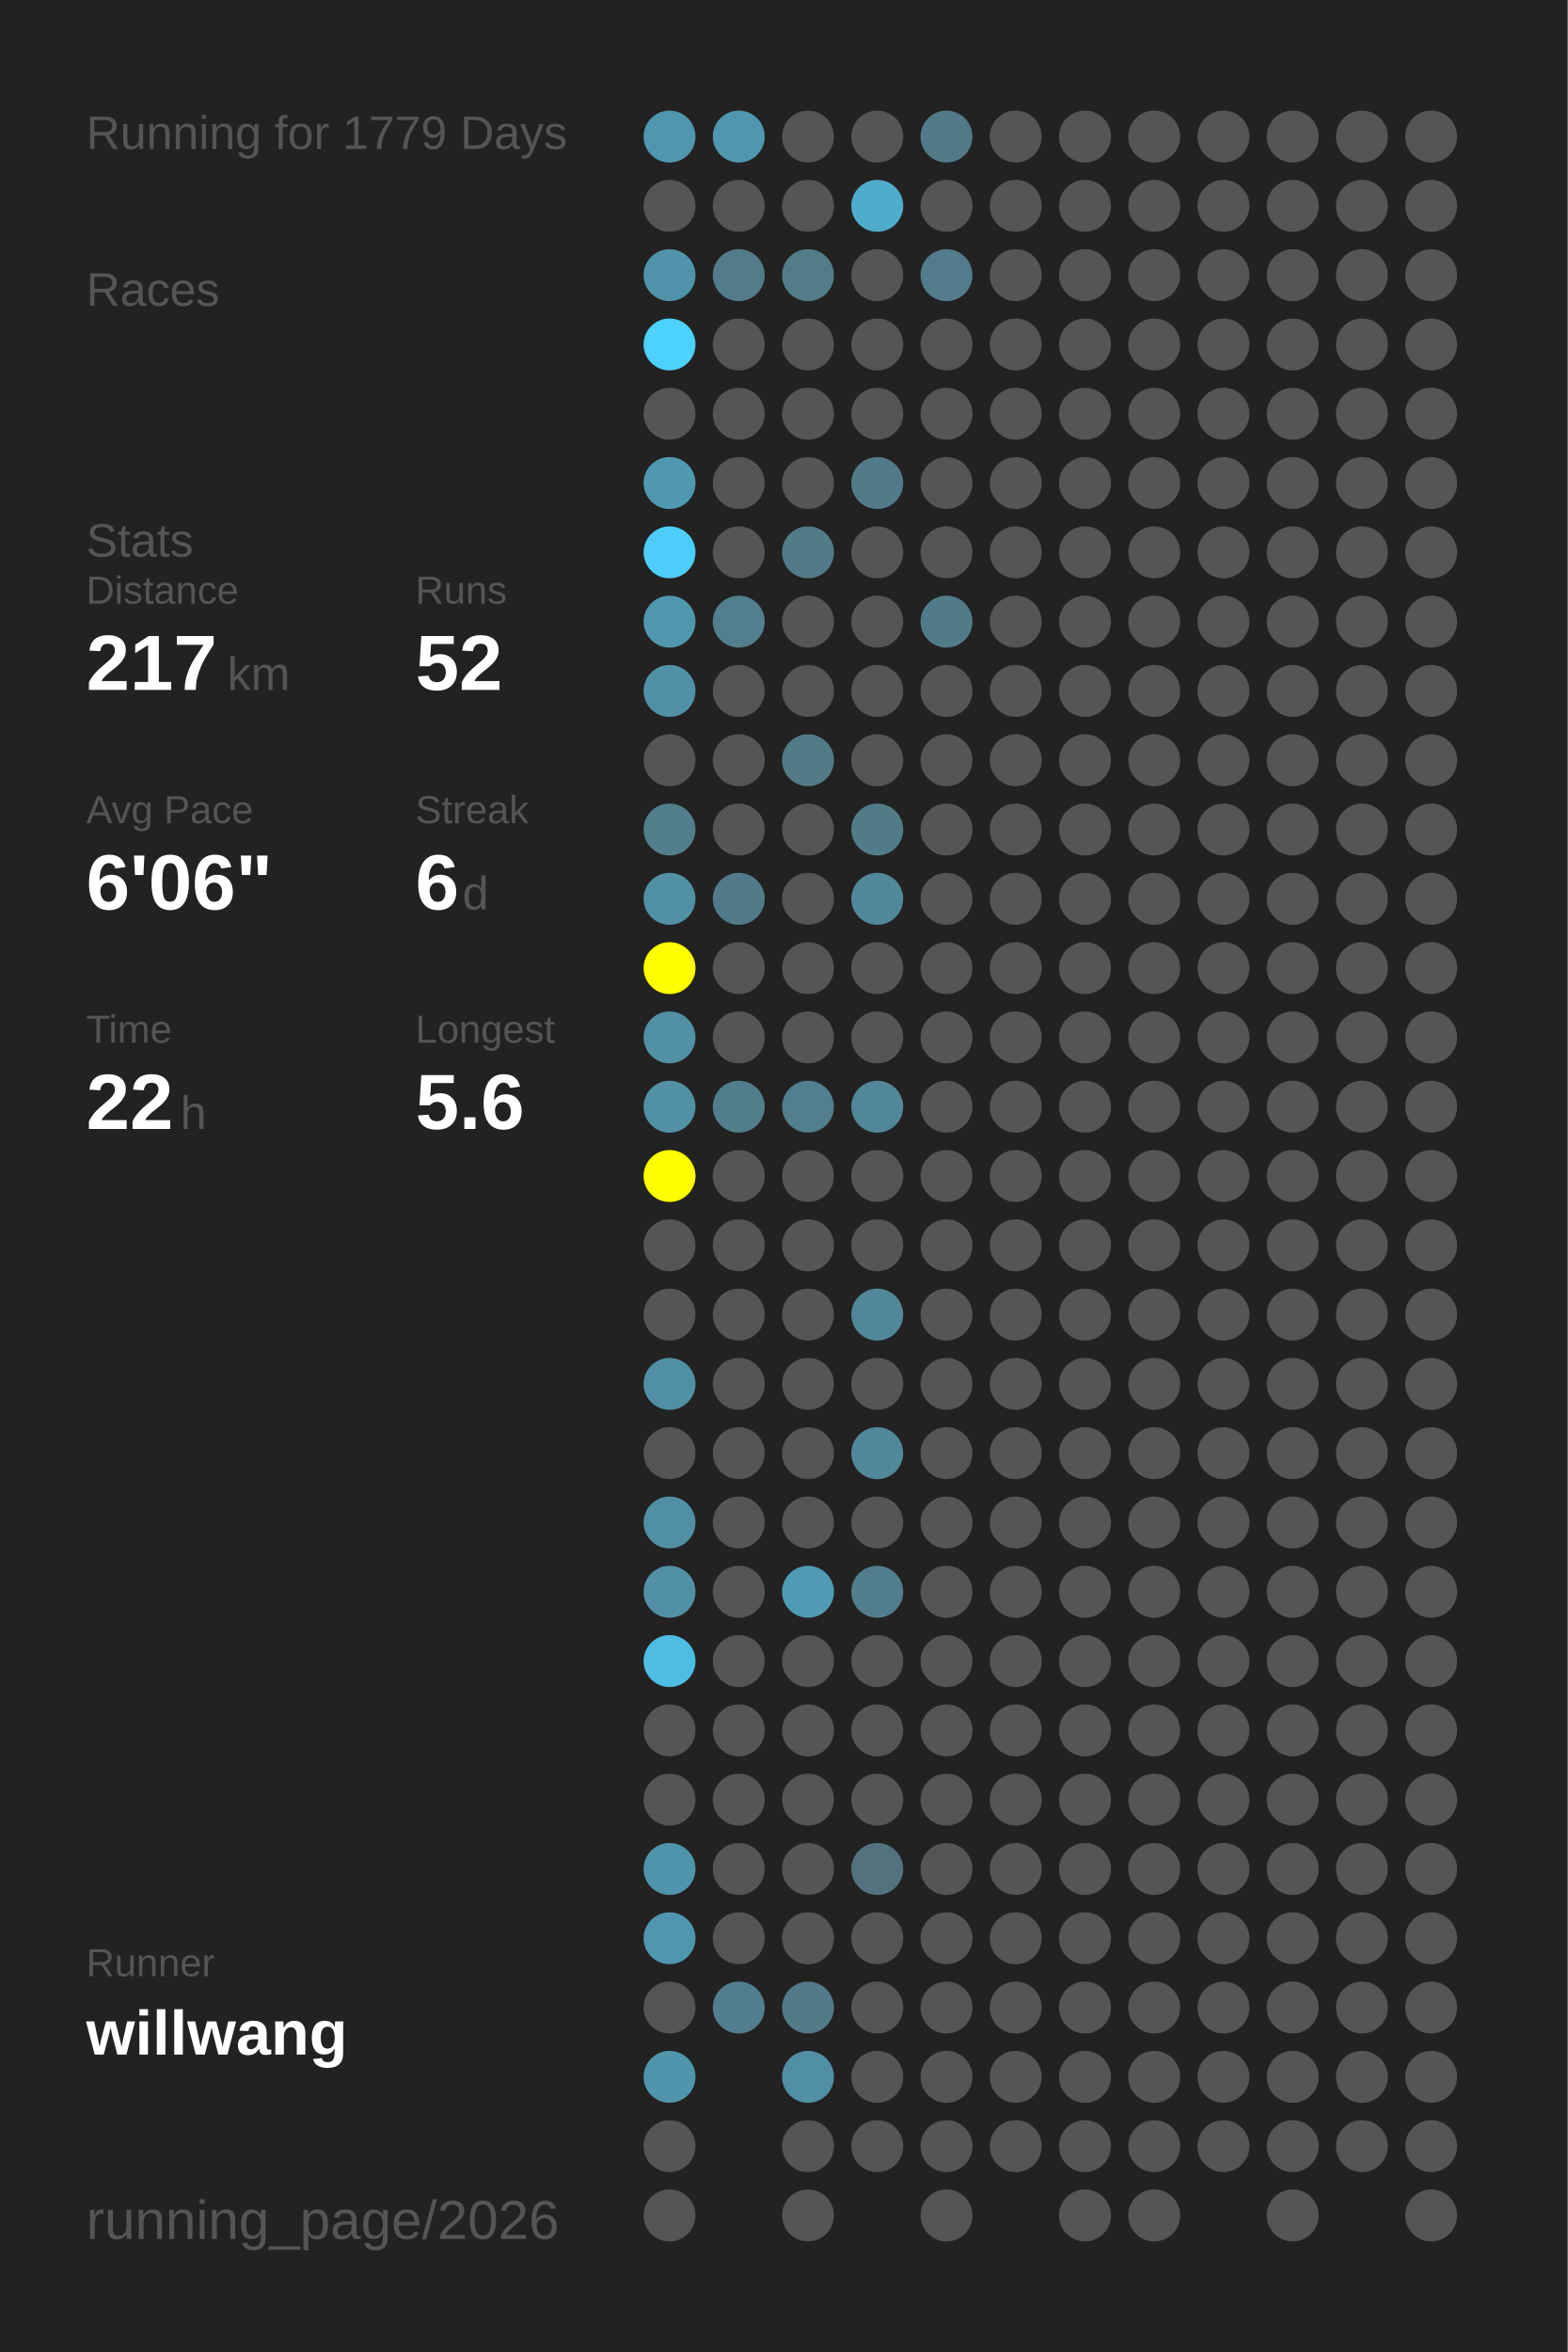
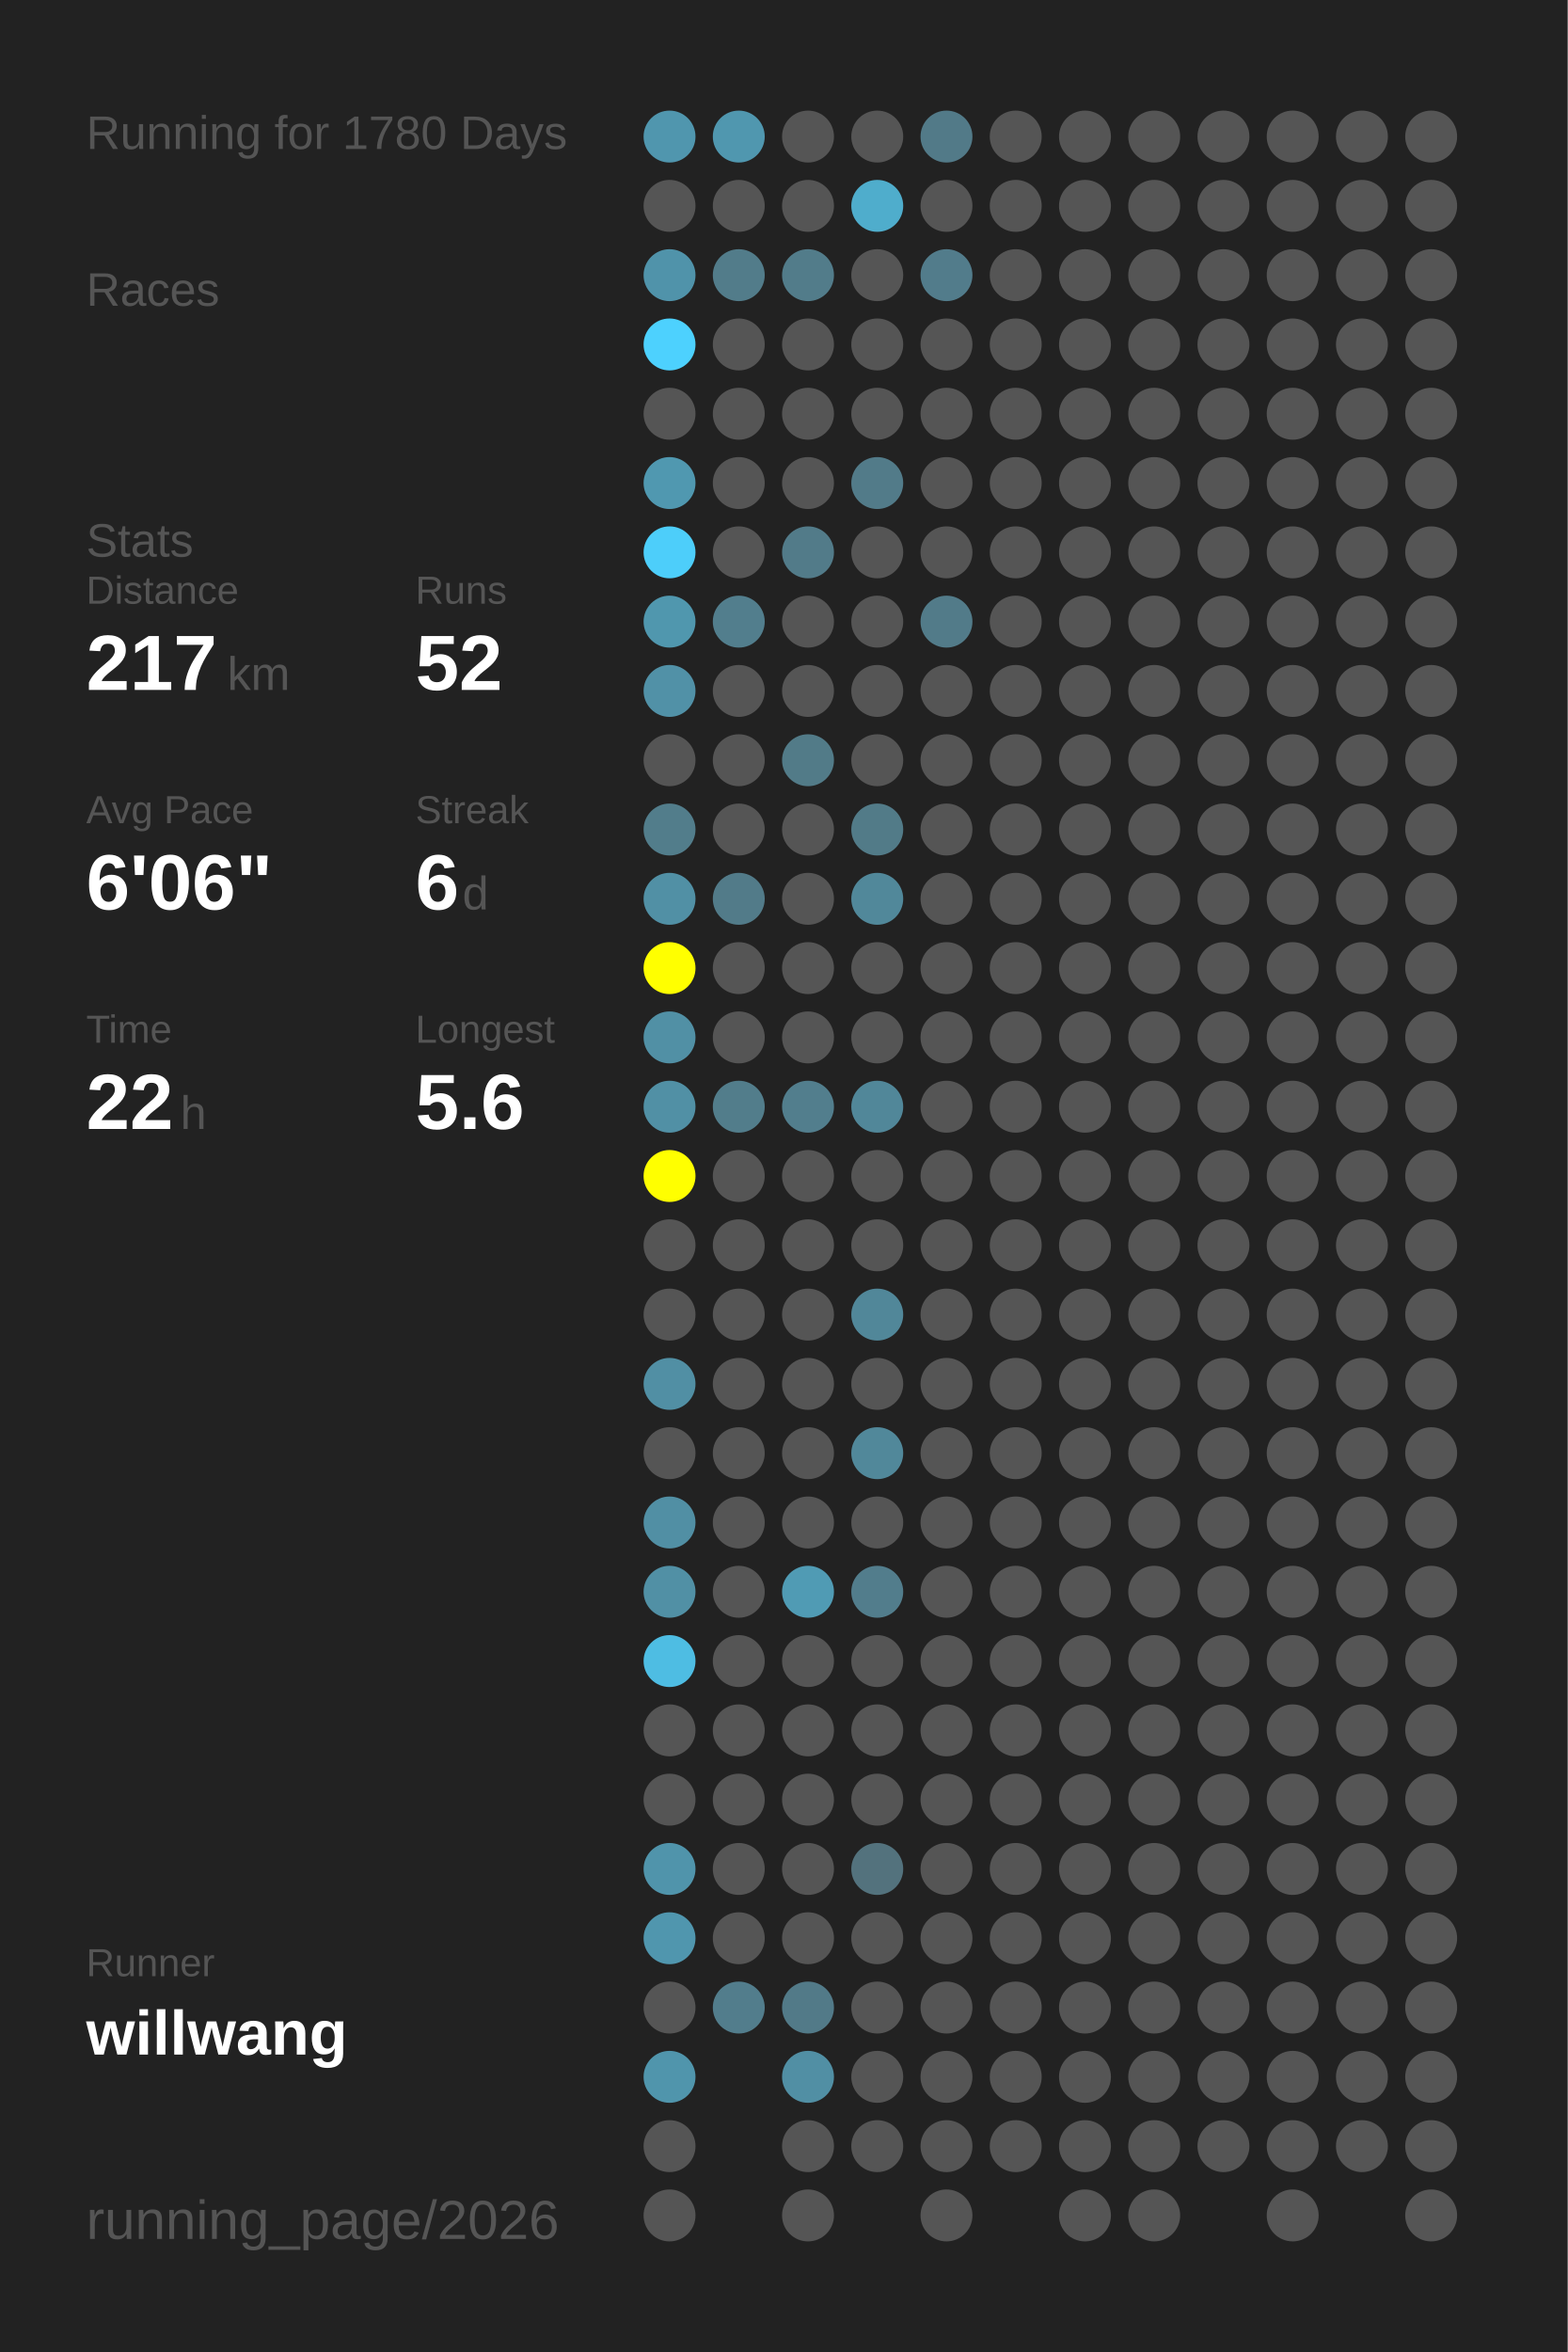
<svg xmlns="http://www.w3.org/2000/svg" baseProfile="full" height="300mm" version="1.1" viewBox="0,0,200,300" width="200mm">
  <defs />
  <rect fill="#222222" height="300" width="200" x="0" y="0" />
-   <text fill="#555555" style="font-size:6px; font-family:Arial;" x="11" y="19">Running for 1779 Days</text>
+   <text fill="#555555" style="font-size:6px; font-family:Arial;" x="11" y="19">Running for 1780 Days</text>
  <text fill="#555555" style="font-size:6px; font-family:Arial;" x="11" y="39">Races</text>
  <text fill="#555555" style="font-size:6px; font-family:Arial;" x="11" y="71">Stats</text>
  <text fill="#555555" style="font-size:5px; font-family:Arial;" x="11" y="77">Distance</text>
  <text fill="#FFFFFF" style="font-size:10px; font-family:Arial; font-weight:bold;" x="11" y="88">217</text>
  <text fill="#555555" style="font-size:6px; font-family:Arial;" x="29" y="88">km</text>
  <text fill="#555555" style="font-size:5px; font-family:Arial;" x="53" y="77">Runs</text>
  <text fill="#FFFFFF" style="font-size:10px; font-family:Arial; font-weight:bold;" x="53" y="88">52</text>
  <text fill="#555555" style="font-size:5px; font-family:Arial;" x="11" y="105">Avg Pace</text>
  <text fill="#FFFFFF" style="font-size:10px; font-family:Arial; font-weight:bold;" x="11" y="116">6'06"</text>
  <text fill="#555555" style="font-size:5px; font-family:Arial;" x="53" y="105">Streak</text>
  <text fill="#FFFFFF" style="font-size:10px; font-family:Arial; font-weight:bold;" x="53" y="116">6</text>
  <text fill="#555555" style="font-size:6px; font-family:Arial;" x="59" y="116">d</text>
  <text fill="#555555" style="font-size:5px; font-family:Arial;" x="11" y="133">Time</text>
  <text fill="#FFFFFF" style="font-size:10px; font-family:Arial; font-weight:bold;" x="11" y="144">22</text>
  <text fill="#555555" style="font-size:6px; font-family:Arial;" x="23" y="144">h</text>
  <text fill="#555555" style="font-size:5px; font-family:Arial;" x="53" y="133">Longest</text>
  <text fill="#FFFFFF" style="font-size:10px; font-family:Arial; font-weight:bold;" x="53" y="144">5.6</text>
  <text fill="#555555" style="font-size:5px; font-family:Arial;" x="11" y="252.065">Runner</text>
  <text fill="#FFFFFF" style="font-size:8px; font-family:Arial; font-weight:bold;" x="11" y="262.065">willwang</text>
  <text fill="#555555" style="font-size:7px; font-family:Arial;" x="11" y="285.581">running_page/2026</text>
  <circle cx="85.417" cy="17.419" fill="#5096ae" r="3.312" />
  <circle cx="85.417" cy="26.258" fill="#555555" r="3.312" />
  <circle cx="85.417" cy="35.097" fill="#5093aa" r="3.312" />
  <circle cx="85.417" cy="43.935" fill="#4dd1fe" r="3.312" />
  <circle cx="85.417" cy="52.774" fill="#555555" r="3.312" />
  <circle cx="85.417" cy="61.613" fill="#5098b0" r="3.312" />
  <circle cx="85.417" cy="70.452" fill="#4dcefa" r="3.312" />
  <circle cx="85.417" cy="79.29" fill="#5097ae" r="3.312" />
  <circle cx="85.417" cy="88.129" fill="#5191a7" r="3.312" />
  <circle cx="85.417" cy="96.968" fill="#555555" r="3.312" />
  <circle cx="85.417" cy="105.806" fill="#527d8b" r="3.312" />
  <circle cx="85.417" cy="114.645" fill="#5190a5" r="3.312" />
  <circle cx="85.417" cy="123.484" fill="#FFFF00" r="3.312" />
  <circle cx="85.417" cy="132.323" fill="#5190a5" r="3.312" />
  <circle cx="85.417" cy="141.161" fill="#5190a5" r="3.312" />
  <circle cx="85.417" cy="150" fill="#FFFF00" r="3.312" />
  <circle cx="85.417" cy="158.839" fill="#555555" r="3.312" />
  <circle cx="85.417" cy="167.677" fill="#555555" r="3.312" />
  <circle cx="85.417" cy="176.516" fill="#518fa4" r="3.312" />
  <circle cx="85.417" cy="185.355" fill="#555555" r="3.312" />
  <circle cx="85.417" cy="194.194" fill="#518fa4" r="3.312" />
  <circle cx="85.417" cy="203.032" fill="#5190a5" r="3.312" />
  <circle cx="85.417" cy="211.871" fill="#4ebde3" r="3.312" />
  <circle cx="85.417" cy="220.71" fill="#555555" r="3.312" />
  <circle cx="85.417" cy="229.548" fill="#555555" r="3.312" />
  <circle cx="85.417" cy="238.387" fill="#5094ab" r="3.312" />
  <circle cx="85.417" cy="247.226" fill="#5096ae" r="3.312" />
  <circle cx="85.417" cy="256.065" fill="#555555" r="3.312" />
  <circle cx="85.417" cy="264.903" fill="#5095ac" r="3.312" />
  <circle cx="85.417" cy="273.742" fill="#555555" r="3.312" />
  <circle cx="85.417" cy="282.581" fill="#555555" r="3.312" />
  <circle cx="94.25" cy="17.419" fill="#5097af" r="3.312" />
  <circle cx="94.25" cy="26.258" fill="#555555" r="3.312" />
  <circle cx="94.25" cy="35.097" fill="#527c8a" r="3.312" />
  <circle cx="94.25" cy="43.935" fill="#555555" r="3.312" />
  <circle cx="94.25" cy="52.774" fill="#555555" r="3.312" />
  <circle cx="94.25" cy="61.613" fill="#555555" r="3.312" />
  <circle cx="94.25" cy="70.452" fill="#555555" r="3.312" />
  <circle cx="94.25" cy="79.29" fill="#527e8d" r="3.312" />
  <circle cx="94.25" cy="88.129" fill="#555555" r="3.312" />
  <circle cx="94.25" cy="96.968" fill="#555555" r="3.312" />
  <circle cx="94.25" cy="105.806" fill="#555555" r="3.312" />
  <circle cx="94.25" cy="114.645" fill="#527b89" r="3.312" />
  <circle cx="94.25" cy="123.484" fill="#555555" r="3.312" />
  <circle cx="94.25" cy="132.323" fill="#555555" r="3.312" />
  <circle cx="94.25" cy="141.161" fill="#527d8b" r="3.312" />
  <circle cx="94.25" cy="150" fill="#555555" r="3.312" />
  <circle cx="94.25" cy="158.839" fill="#555555" r="3.312" />
  <circle cx="94.25" cy="167.677" fill="#555555" r="3.312" />
  <circle cx="94.25" cy="176.516" fill="#555555" r="3.312" />
  <circle cx="94.25" cy="185.355" fill="#555555" r="3.312" />
  <circle cx="94.25" cy="194.194" fill="#555555" r="3.312" />
  <circle cx="94.25" cy="203.032" fill="#555555" r="3.312" />
  <circle cx="94.25" cy="211.871" fill="#555555" r="3.312" />
  <circle cx="94.25" cy="220.71" fill="#555555" r="3.312" />
  <circle cx="94.25" cy="229.548" fill="#555555" r="3.312" />
  <circle cx="94.25" cy="238.387" fill="#555555" r="3.312" />
  <circle cx="94.25" cy="247.226" fill="#555555" r="3.312" />
  <circle cx="94.25" cy="256.065" fill="#527d8c" r="3.312" />
  <circle cx="103.083" cy="17.419" fill="#555555" r="3.312" />
  <circle cx="103.083" cy="26.258" fill="#555555" r="3.312" />
  <circle cx="103.083" cy="35.097" fill="#527c8a" r="3.312" />
  <circle cx="103.083" cy="43.935" fill="#555555" r="3.312" />
  <circle cx="103.083" cy="52.774" fill="#555555" r="3.312" />
  <circle cx="103.083" cy="61.613" fill="#555555" r="3.312" />
  <circle cx="103.083" cy="70.452" fill="#527b89" r="3.312" />
  <circle cx="103.083" cy="79.29" fill="#555555" r="3.312" />
  <circle cx="103.083" cy="88.129" fill="#555555" r="3.312" />
  <circle cx="103.083" cy="96.968" fill="#527b88" r="3.312" />
  <circle cx="103.083" cy="105.806" fill="#555555" r="3.312" />
  <circle cx="103.083" cy="114.645" fill="#555555" r="3.312" />
  <circle cx="103.083" cy="123.484" fill="#555555" r="3.312" />
  <circle cx="103.083" cy="132.323" fill="#555555" r="3.312" />
  <circle cx="103.083" cy="141.161" fill="#527e8d" r="3.312" />
  <circle cx="103.083" cy="150" fill="#555555" r="3.312" />
  <circle cx="103.083" cy="158.839" fill="#555555" r="3.312" />
  <circle cx="103.083" cy="167.677" fill="#555555" r="3.312" />
  <circle cx="103.083" cy="176.516" fill="#555555" r="3.312" />
  <circle cx="103.083" cy="185.355" fill="#555555" r="3.312" />
  <circle cx="103.083" cy="194.194" fill="#555555" r="3.312" />
  <circle cx="103.083" cy="203.032" fill="#509bb4" r="3.312" />
  <circle cx="103.083" cy="211.871" fill="#555555" r="3.312" />
  <circle cx="103.083" cy="220.71" fill="#555555" r="3.312" />
  <circle cx="103.083" cy="229.548" fill="#555555" r="3.312" />
  <circle cx="103.083" cy="238.387" fill="#555555" r="3.312" />
  <circle cx="103.083" cy="247.226" fill="#555555" r="3.312" />
  <circle cx="103.083" cy="256.065" fill="#527a88" r="3.312" />
  <circle cx="103.083" cy="264.903" fill="#518fa4" r="3.312" />
  <circle cx="103.083" cy="273.742" fill="#555555" r="3.312" />
  <circle cx="103.083" cy="282.581" fill="#555555" r="3.312" />
  <circle cx="111.917" cy="17.419" fill="#555555" r="3.312" />
  <circle cx="111.917" cy="26.258" fill="#4fadcc" r="3.312" />
  <circle cx="111.917" cy="35.097" fill="#555555" r="3.312" />
  <circle cx="111.917" cy="43.935" fill="#555555" r="3.312" />
  <circle cx="111.917" cy="52.774" fill="#555555" r="3.312" />
  <circle cx="111.917" cy="61.613" fill="#527b89" r="3.312" />
  <circle cx="111.917" cy="70.452" fill="#555555" r="3.312" />
  <circle cx="111.917" cy="79.29" fill="#555555" r="3.312" />
  <circle cx="111.917" cy="88.129" fill="#555555" r="3.312" />
  <circle cx="111.917" cy="96.968" fill="#555555" r="3.312" />
  <circle cx="111.917" cy="105.806" fill="#527b88" r="3.312" />
  <circle cx="111.917" cy="114.645" fill="#51889a" r="3.312" />
  <circle cx="111.917" cy="123.484" fill="#555555" r="3.312" />
  <circle cx="111.917" cy="132.323" fill="#555555" r="3.312" />
  <circle cx="111.917" cy="141.161" fill="#518799" r="3.312" />
  <circle cx="111.917" cy="150" fill="#555555" r="3.312" />
  <circle cx="111.917" cy="158.839" fill="#555555" r="3.312" />
  <circle cx="111.917" cy="167.677" fill="#518799" r="3.312" />
  <circle cx="111.917" cy="176.516" fill="#555555" r="3.312" />
  <circle cx="111.917" cy="185.355" fill="#51889a" r="3.312" />
  <circle cx="111.917" cy="194.194" fill="#555555" r="3.312" />
  <circle cx="111.917" cy="203.032" fill="#527d8c" r="3.312" />
  <circle cx="111.917" cy="211.871" fill="#555555" r="3.312" />
  <circle cx="111.917" cy="220.71" fill="#555555" r="3.312" />
  <circle cx="111.917" cy="229.548" fill="#555555" r="3.312" />
  <circle cx="111.917" cy="238.387" fill="#53727d" r="3.312" />
  <circle cx="111.917" cy="247.226" fill="#555555" r="3.312" />
  <circle cx="111.917" cy="256.065" fill="#555555" r="3.312" />
  <circle cx="111.917" cy="264.903" fill="#555555" r="3.312" />
  <circle cx="111.917" cy="273.742" fill="#555555" r="3.312" />
  <circle cx="120.75" cy="17.419" fill="#527a88" r="3.312" />
  <circle cx="120.75" cy="26.258" fill="#555555" r="3.312" />
  <circle cx="120.75" cy="35.097" fill="#527c8b" r="3.312" />
  <circle cx="120.75" cy="43.935" fill="#555555" r="3.312" />
  <circle cx="120.75" cy="52.774" fill="#555555" r="3.312" />
  <circle cx="120.75" cy="61.613" fill="#555555" r="3.312" />
  <circle cx="120.75" cy="70.452" fill="#555555" r="3.312" />
  <circle cx="120.75" cy="79.29" fill="#527b89" r="3.312" />
  <circle cx="120.75" cy="88.129" fill="#555555" r="3.312" />
  <circle cx="120.75" cy="96.968" fill="#555555" r="3.312" />
  <circle cx="120.75" cy="105.806" fill="#555555" r="3.312" />
  <circle cx="120.75" cy="114.645" fill="#555555" r="3.312" />
  <circle cx="120.75" cy="123.484" fill="#555555" r="3.312" />
  <circle cx="120.75" cy="132.323" fill="#555555" r="3.312" />
  <circle cx="120.75" cy="141.161" fill="#555555" r="3.312" />
  <circle cx="120.75" cy="150" fill="#555555" r="3.312" />
  <circle cx="120.75" cy="158.839" fill="#555555" r="3.312" />
  <circle cx="120.75" cy="167.677" fill="#555555" r="3.312" />
  <circle cx="120.75" cy="176.516" fill="#555555" r="3.312" />
  <circle cx="120.75" cy="185.355" fill="#555555" r="3.312" />
  <circle cx="120.75" cy="194.194" fill="#555555" r="3.312" />
  <circle cx="120.75" cy="203.032" fill="#555555" r="3.312" />
  <circle cx="120.75" cy="211.871" fill="#555555" r="3.312" />
  <circle cx="120.75" cy="220.71" fill="#555555" r="3.312" />
  <circle cx="120.75" cy="229.548" fill="#555555" r="3.312" />
  <circle cx="120.75" cy="238.387" fill="#555555" r="3.312" />
  <circle cx="120.75" cy="247.226" fill="#555555" r="3.312" />
  <circle cx="120.75" cy="256.065" fill="#555555" r="3.312" />
  <circle cx="120.75" cy="264.903" fill="#555555" r="3.312" />
  <circle cx="120.75" cy="273.742" fill="#555555" r="3.312" />
  <circle cx="120.75" cy="282.581" fill="#555555" r="3.312" />
  <circle cx="129.583" cy="17.419" fill="#555555" r="3.312" />
  <circle cx="129.583" cy="26.258" fill="#555555" r="3.312" />
  <circle cx="129.583" cy="35.097" fill="#555555" r="3.312" />
  <circle cx="129.583" cy="43.935" fill="#555555" r="3.312" />
  <circle cx="129.583" cy="52.774" fill="#555555" r="3.312" />
  <circle cx="129.583" cy="61.613" fill="#555555" r="3.312" />
  <circle cx="129.583" cy="70.452" fill="#555555" r="3.312" />
  <circle cx="129.583" cy="79.29" fill="#555555" r="3.312" />
  <circle cx="129.583" cy="88.129" fill="#555555" r="3.312" />
  <circle cx="129.583" cy="96.968" fill="#555555" r="3.312" />
  <circle cx="129.583" cy="105.806" fill="#555555" r="3.312" />
  <circle cx="129.583" cy="114.645" fill="#555555" r="3.312" />
  <circle cx="129.583" cy="123.484" fill="#555555" r="3.312" />
  <circle cx="129.583" cy="132.323" fill="#555555" r="3.312" />
  <circle cx="129.583" cy="141.161" fill="#555555" r="3.312" />
  <circle cx="129.583" cy="150" fill="#555555" r="3.312" />
  <circle cx="129.583" cy="158.839" fill="#555555" r="3.312" />
  <circle cx="129.583" cy="167.677" fill="#555555" r="3.312" />
  <circle cx="129.583" cy="176.516" fill="#555555" r="3.312" />
  <circle cx="129.583" cy="185.355" fill="#555555" r="3.312" />
  <circle cx="129.583" cy="194.194" fill="#555555" r="3.312" />
  <circle cx="129.583" cy="203.032" fill="#555555" r="3.312" />
  <circle cx="129.583" cy="211.871" fill="#555555" r="3.312" />
  <circle cx="129.583" cy="220.71" fill="#555555" r="3.312" />
  <circle cx="129.583" cy="229.548" fill="#555555" r="3.312" />
  <circle cx="129.583" cy="238.387" fill="#555555" r="3.312" />
  <circle cx="129.583" cy="247.226" fill="#555555" r="3.312" />
  <circle cx="129.583" cy="256.065" fill="#555555" r="3.312" />
  <circle cx="129.583" cy="264.903" fill="#555555" r="3.312" />
  <circle cx="129.583" cy="273.742" fill="#555555" r="3.312" />
  <circle cx="138.417" cy="17.419" fill="#555555" r="3.312" />
  <circle cx="138.417" cy="26.258" fill="#555555" r="3.312" />
  <circle cx="138.417" cy="35.097" fill="#555555" r="3.312" />
  <circle cx="138.417" cy="43.935" fill="#555555" r="3.312" />
  <circle cx="138.417" cy="52.774" fill="#555555" r="3.312" />
  <circle cx="138.417" cy="61.613" fill="#555555" r="3.312" />
  <circle cx="138.417" cy="70.452" fill="#555555" r="3.312" />
  <circle cx="138.417" cy="79.29" fill="#555555" r="3.312" />
  <circle cx="138.417" cy="88.129" fill="#555555" r="3.312" />
  <circle cx="138.417" cy="96.968" fill="#555555" r="3.312" />
  <circle cx="138.417" cy="105.806" fill="#555555" r="3.312" />
  <circle cx="138.417" cy="114.645" fill="#555555" r="3.312" />
  <circle cx="138.417" cy="123.484" fill="#555555" r="3.312" />
  <circle cx="138.417" cy="132.323" fill="#555555" r="3.312" />
  <circle cx="138.417" cy="141.161" fill="#555555" r="3.312" />
  <circle cx="138.417" cy="150" fill="#555555" r="3.312" />
  <circle cx="138.417" cy="158.839" fill="#555555" r="3.312" />
  <circle cx="138.417" cy="167.677" fill="#555555" r="3.312" />
  <circle cx="138.417" cy="176.516" fill="#555555" r="3.312" />
  <circle cx="138.417" cy="185.355" fill="#555555" r="3.312" />
  <circle cx="138.417" cy="194.194" fill="#555555" r="3.312" />
  <circle cx="138.417" cy="203.032" fill="#555555" r="3.312" />
  <circle cx="138.417" cy="211.871" fill="#555555" r="3.312" />
  <circle cx="138.417" cy="220.71" fill="#555555" r="3.312" />
  <circle cx="138.417" cy="229.548" fill="#555555" r="3.312" />
  <circle cx="138.417" cy="238.387" fill="#555555" r="3.312" />
  <circle cx="138.417" cy="247.226" fill="#555555" r="3.312" />
  <circle cx="138.417" cy="256.065" fill="#555555" r="3.312" />
  <circle cx="138.417" cy="264.903" fill="#555555" r="3.312" />
  <circle cx="138.417" cy="273.742" fill="#555555" r="3.312" />
  <circle cx="138.417" cy="282.581" fill="#555555" r="3.312" />
  <circle cx="147.25" cy="17.419" fill="#555555" r="3.312" />
  <circle cx="147.25" cy="26.258" fill="#555555" r="3.312" />
  <circle cx="147.25" cy="35.097" fill="#555555" r="3.312" />
  <circle cx="147.25" cy="43.935" fill="#555555" r="3.312" />
  <circle cx="147.25" cy="52.774" fill="#555555" r="3.312" />
  <circle cx="147.25" cy="61.613" fill="#555555" r="3.312" />
  <circle cx="147.25" cy="70.452" fill="#555555" r="3.312" />
  <circle cx="147.25" cy="79.29" fill="#555555" r="3.312" />
  <circle cx="147.25" cy="88.129" fill="#555555" r="3.312" />
  <circle cx="147.25" cy="96.968" fill="#555555" r="3.312" />
  <circle cx="147.25" cy="105.806" fill="#555555" r="3.312" />
  <circle cx="147.25" cy="114.645" fill="#555555" r="3.312" />
  <circle cx="147.25" cy="123.484" fill="#555555" r="3.312" />
  <circle cx="147.25" cy="132.323" fill="#555555" r="3.312" />
  <circle cx="147.25" cy="141.161" fill="#555555" r="3.312" />
  <circle cx="147.25" cy="150" fill="#555555" r="3.312" />
  <circle cx="147.25" cy="158.839" fill="#555555" r="3.312" />
  <circle cx="147.25" cy="167.677" fill="#555555" r="3.312" />
  <circle cx="147.25" cy="176.516" fill="#555555" r="3.312" />
  <circle cx="147.25" cy="185.355" fill="#555555" r="3.312" />
  <circle cx="147.25" cy="194.194" fill="#555555" r="3.312" />
  <circle cx="147.25" cy="203.032" fill="#555555" r="3.312" />
  <circle cx="147.25" cy="211.871" fill="#555555" r="3.312" />
  <circle cx="147.25" cy="220.71" fill="#555555" r="3.312" />
  <circle cx="147.25" cy="229.548" fill="#555555" r="3.312" />
  <circle cx="147.25" cy="238.387" fill="#555555" r="3.312" />
  <circle cx="147.25" cy="247.226" fill="#555555" r="3.312" />
  <circle cx="147.25" cy="256.065" fill="#555555" r="3.312" />
  <circle cx="147.25" cy="264.903" fill="#555555" r="3.312" />
  <circle cx="147.25" cy="273.742" fill="#555555" r="3.312" />
  <circle cx="147.25" cy="282.581" fill="#555555" r="3.312" />
  <circle cx="156.083" cy="17.419" fill="#555555" r="3.312" />
  <circle cx="156.083" cy="26.258" fill="#555555" r="3.312" />
  <circle cx="156.083" cy="35.097" fill="#555555" r="3.312" />
  <circle cx="156.083" cy="43.935" fill="#555555" r="3.312" />
  <circle cx="156.083" cy="52.774" fill="#555555" r="3.312" />
  <circle cx="156.083" cy="61.613" fill="#555555" r="3.312" />
  <circle cx="156.083" cy="70.452" fill="#555555" r="3.312" />
  <circle cx="156.083" cy="79.29" fill="#555555" r="3.312" />
  <circle cx="156.083" cy="88.129" fill="#555555" r="3.312" />
  <circle cx="156.083" cy="96.968" fill="#555555" r="3.312" />
  <circle cx="156.083" cy="105.806" fill="#555555" r="3.312" />
  <circle cx="156.083" cy="114.645" fill="#555555" r="3.312" />
  <circle cx="156.083" cy="123.484" fill="#555555" r="3.312" />
  <circle cx="156.083" cy="132.323" fill="#555555" r="3.312" />
  <circle cx="156.083" cy="141.161" fill="#555555" r="3.312" />
  <circle cx="156.083" cy="150" fill="#555555" r="3.312" />
  <circle cx="156.083" cy="158.839" fill="#555555" r="3.312" />
  <circle cx="156.083" cy="167.677" fill="#555555" r="3.312" />
  <circle cx="156.083" cy="176.516" fill="#555555" r="3.312" />
  <circle cx="156.083" cy="185.355" fill="#555555" r="3.312" />
  <circle cx="156.083" cy="194.194" fill="#555555" r="3.312" />
  <circle cx="156.083" cy="203.032" fill="#555555" r="3.312" />
  <circle cx="156.083" cy="211.871" fill="#555555" r="3.312" />
  <circle cx="156.083" cy="220.71" fill="#555555" r="3.312" />
  <circle cx="156.083" cy="229.548" fill="#555555" r="3.312" />
  <circle cx="156.083" cy="238.387" fill="#555555" r="3.312" />
  <circle cx="156.083" cy="247.226" fill="#555555" r="3.312" />
  <circle cx="156.083" cy="256.065" fill="#555555" r="3.312" />
  <circle cx="156.083" cy="264.903" fill="#555555" r="3.312" />
  <circle cx="156.083" cy="273.742" fill="#555555" r="3.312" />
  <circle cx="164.917" cy="17.419" fill="#555555" r="3.312" />
  <circle cx="164.917" cy="26.258" fill="#555555" r="3.312" />
  <circle cx="164.917" cy="35.097" fill="#555555" r="3.312" />
  <circle cx="164.917" cy="43.935" fill="#555555" r="3.312" />
  <circle cx="164.917" cy="52.774" fill="#555555" r="3.312" />
  <circle cx="164.917" cy="61.613" fill="#555555" r="3.312" />
  <circle cx="164.917" cy="70.452" fill="#555555" r="3.312" />
  <circle cx="164.917" cy="79.29" fill="#555555" r="3.312" />
  <circle cx="164.917" cy="88.129" fill="#555555" r="3.312" />
  <circle cx="164.917" cy="96.968" fill="#555555" r="3.312" />
  <circle cx="164.917" cy="105.806" fill="#555555" r="3.312" />
  <circle cx="164.917" cy="114.645" fill="#555555" r="3.312" />
  <circle cx="164.917" cy="123.484" fill="#555555" r="3.312" />
  <circle cx="164.917" cy="132.323" fill="#555555" r="3.312" />
  <circle cx="164.917" cy="141.161" fill="#555555" r="3.312" />
  <circle cx="164.917" cy="150" fill="#555555" r="3.312" />
  <circle cx="164.917" cy="158.839" fill="#555555" r="3.312" />
  <circle cx="164.917" cy="167.677" fill="#555555" r="3.312" />
  <circle cx="164.917" cy="176.516" fill="#555555" r="3.312" />
  <circle cx="164.917" cy="185.355" fill="#555555" r="3.312" />
  <circle cx="164.917" cy="194.194" fill="#555555" r="3.312" />
  <circle cx="164.917" cy="203.032" fill="#555555" r="3.312" />
  <circle cx="164.917" cy="211.871" fill="#555555" r="3.312" />
  <circle cx="164.917" cy="220.71" fill="#555555" r="3.312" />
  <circle cx="164.917" cy="229.548" fill="#555555" r="3.312" />
  <circle cx="164.917" cy="238.387" fill="#555555" r="3.312" />
  <circle cx="164.917" cy="247.226" fill="#555555" r="3.312" />
  <circle cx="164.917" cy="256.065" fill="#555555" r="3.312" />
  <circle cx="164.917" cy="264.903" fill="#555555" r="3.312" />
  <circle cx="164.917" cy="273.742" fill="#555555" r="3.312" />
  <circle cx="164.917" cy="282.581" fill="#555555" r="3.312" />
  <circle cx="173.75" cy="17.419" fill="#555555" r="3.312" />
  <circle cx="173.75" cy="26.258" fill="#555555" r="3.312" />
  <circle cx="173.75" cy="35.097" fill="#555555" r="3.312" />
  <circle cx="173.75" cy="43.935" fill="#555555" r="3.312" />
  <circle cx="173.75" cy="52.774" fill="#555555" r="3.312" />
  <circle cx="173.75" cy="61.613" fill="#555555" r="3.312" />
  <circle cx="173.75" cy="70.452" fill="#555555" r="3.312" />
  <circle cx="173.75" cy="79.29" fill="#555555" r="3.312" />
  <circle cx="173.75" cy="88.129" fill="#555555" r="3.312" />
  <circle cx="173.75" cy="96.968" fill="#555555" r="3.312" />
  <circle cx="173.75" cy="105.806" fill="#555555" r="3.312" />
  <circle cx="173.75" cy="114.645" fill="#555555" r="3.312" />
  <circle cx="173.75" cy="123.484" fill="#555555" r="3.312" />
  <circle cx="173.75" cy="132.323" fill="#555555" r="3.312" />
  <circle cx="173.75" cy="141.161" fill="#555555" r="3.312" />
  <circle cx="173.75" cy="150" fill="#555555" r="3.312" />
  <circle cx="173.75" cy="158.839" fill="#555555" r="3.312" />
  <circle cx="173.75" cy="167.677" fill="#555555" r="3.312" />
  <circle cx="173.75" cy="176.516" fill="#555555" r="3.312" />
  <circle cx="173.75" cy="185.355" fill="#555555" r="3.312" />
  <circle cx="173.75" cy="194.194" fill="#555555" r="3.312" />
  <circle cx="173.75" cy="203.032" fill="#555555" r="3.312" />
  <circle cx="173.75" cy="211.871" fill="#555555" r="3.312" />
  <circle cx="173.75" cy="220.71" fill="#555555" r="3.312" />
  <circle cx="173.75" cy="229.548" fill="#555555" r="3.312" />
  <circle cx="173.75" cy="238.387" fill="#555555" r="3.312" />
  <circle cx="173.75" cy="247.226" fill="#555555" r="3.312" />
  <circle cx="173.75" cy="256.065" fill="#555555" r="3.312" />
  <circle cx="173.75" cy="264.903" fill="#555555" r="3.312" />
  <circle cx="173.75" cy="273.742" fill="#555555" r="3.312" />
  <circle cx="182.583" cy="17.419" fill="#555555" r="3.312" />
  <circle cx="182.583" cy="26.258" fill="#555555" r="3.312" />
  <circle cx="182.583" cy="35.097" fill="#555555" r="3.312" />
  <circle cx="182.583" cy="43.935" fill="#555555" r="3.312" />
  <circle cx="182.583" cy="52.774" fill="#555555" r="3.312" />
  <circle cx="182.583" cy="61.613" fill="#555555" r="3.312" />
  <circle cx="182.583" cy="70.452" fill="#555555" r="3.312" />
  <circle cx="182.583" cy="79.29" fill="#555555" r="3.312" />
  <circle cx="182.583" cy="88.129" fill="#555555" r="3.312" />
  <circle cx="182.583" cy="96.968" fill="#555555" r="3.312" />
  <circle cx="182.583" cy="105.806" fill="#555555" r="3.312" />
  <circle cx="182.583" cy="114.645" fill="#555555" r="3.312" />
  <circle cx="182.583" cy="123.484" fill="#555555" r="3.312" />
  <circle cx="182.583" cy="132.323" fill="#555555" r="3.312" />
  <circle cx="182.583" cy="141.161" fill="#555555" r="3.312" />
  <circle cx="182.583" cy="150" fill="#555555" r="3.312" />
  <circle cx="182.583" cy="158.839" fill="#555555" r="3.312" />
  <circle cx="182.583" cy="167.677" fill="#555555" r="3.312" />
  <circle cx="182.583" cy="176.516" fill="#555555" r="3.312" />
  <circle cx="182.583" cy="185.355" fill="#555555" r="3.312" />
  <circle cx="182.583" cy="194.194" fill="#555555" r="3.312" />
  <circle cx="182.583" cy="203.032" fill="#555555" r="3.312" />
  <circle cx="182.583" cy="211.871" fill="#555555" r="3.312" />
  <circle cx="182.583" cy="220.71" fill="#555555" r="3.312" />
  <circle cx="182.583" cy="229.548" fill="#555555" r="3.312" />
  <circle cx="182.583" cy="238.387" fill="#555555" r="3.312" />
  <circle cx="182.583" cy="247.226" fill="#555555" r="3.312" />
  <circle cx="182.583" cy="256.065" fill="#555555" r="3.312" />
  <circle cx="182.583" cy="264.903" fill="#555555" r="3.312" />
  <circle cx="182.583" cy="273.742" fill="#555555" r="3.312" />
  <circle cx="182.583" cy="282.581" fill="#555555" r="3.312" />
</svg>
